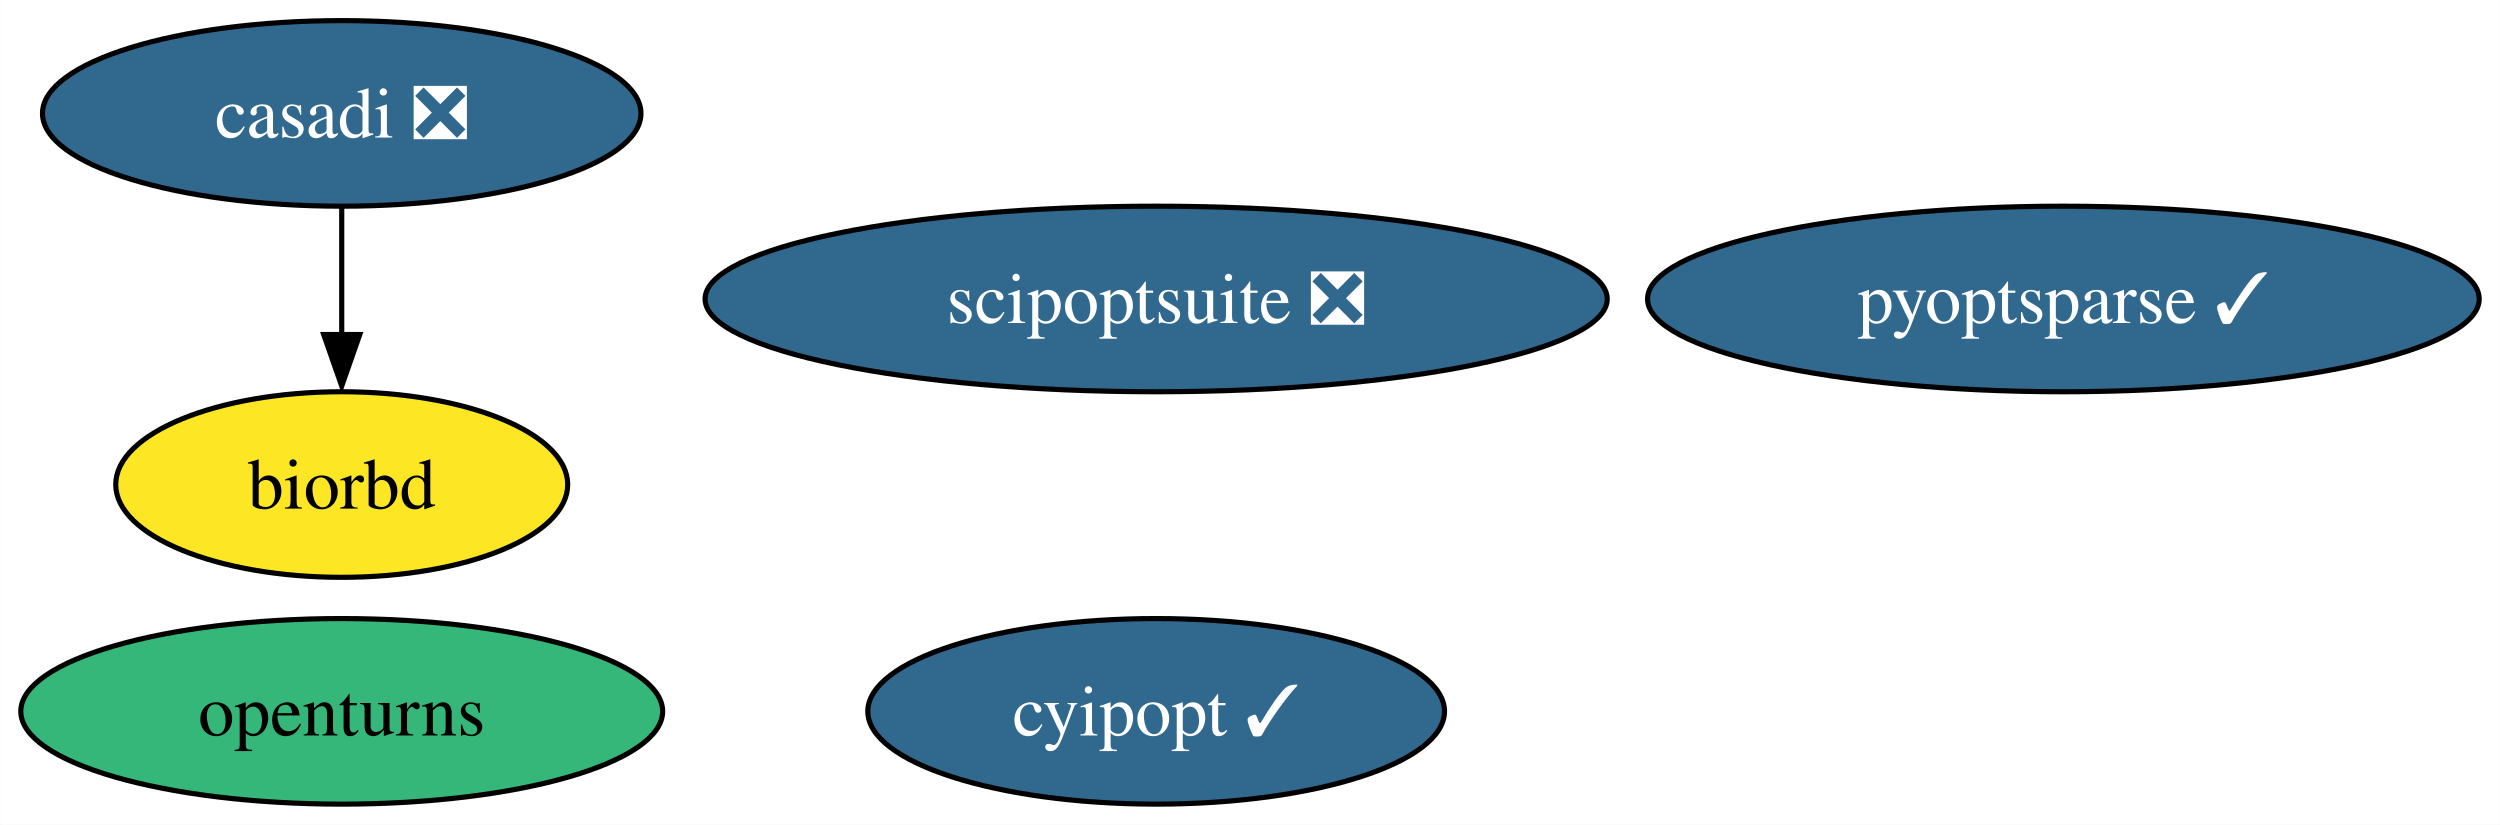
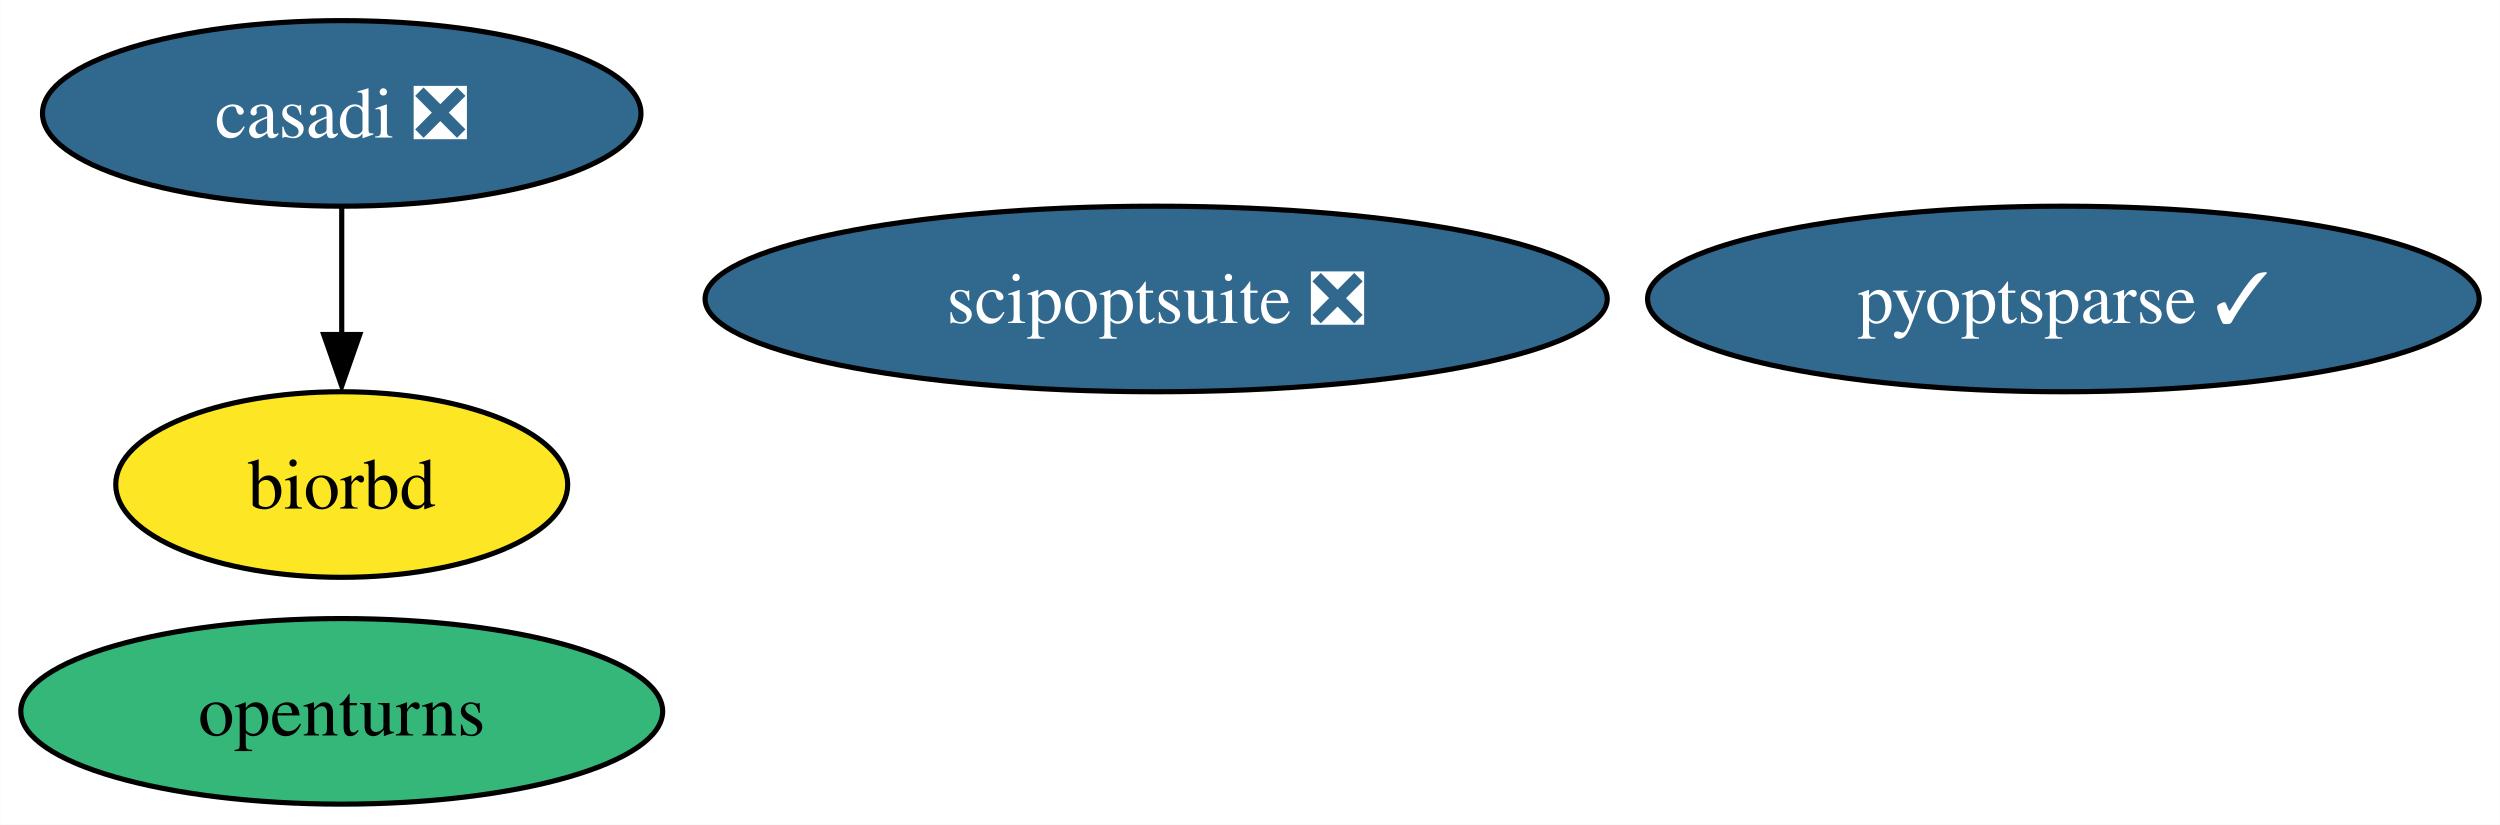
<svg xmlns="http://www.w3.org/2000/svg" xmlns:xlink="http://www.w3.org/1999/xlink" width="485pt" height="160pt" viewBox="0.00 0.00 484.93 160.00">
  <g id="graph0" class="graph" transform="scale(1 1) rotate(0) translate(4 156)">
    <polygon fill="white" stroke="none" points="-4,4 -4,-156 480.93,-156 480.93,4 -4,4" />
    <g id="node1" class="node">
      <g id="a_node1">
        <a xlink:href="https://github.com/conda-forge/casadi-feedstock/pull/95" xlink:title="casadi ❎">
          <ellipse fill="#31688e" stroke="black" cx="62.26" cy="-134" rx="58.05" ry="18" />
          <text text-anchor="middle" x="62.26" y="-129.32" font-family="Times,serif" font-size="14.00" fill="white">casadi ❎</text>
        </a>
      </g>
    </g>
-     <g id="node4" class="node">
-       <g id="a_node4">
+     <g id="node3" class="node">
+       <g id="a_node3">
        <a xlink:href="https://github.com/conda-forge/biorbd-feedstock" xlink:title="biorbd">
          <ellipse fill="#fde725" stroke="black" cx="62.26" cy="-62" rx="43.84" ry="18" />
          <text text-anchor="middle" x="62.26" y="-57.33" font-family="Times,serif" font-size="14.00">biorbd</text>
        </a>
      </g>
    </g>
    <g id="edge1" class="edge">
      <path fill="none" stroke="black" d="M62.26,-115.7C62.26,-108.24 62.26,-99.32 62.26,-90.97" />
      <polygon fill="black" stroke="black" points="65.76,-91.1 62.26,-81.1 58.76,-91.1 65.76,-91.1" />
    </g>
    <g id="node2" class="node">
      <g id="a_node2">
-         <a xlink:href="https://github.com/conda-forge/cyipopt-feedstock/pull/51" xlink:title="cyipopt ✓">
-           <ellipse fill="#31688e" stroke="black" cx="220.26" cy="-18" rx="55.94" ry="18" />
-           <text text-anchor="middle" x="220.26" y="-13.32" font-family="Times,serif" font-size="14.00" fill="white">cyipopt ✓</text>
-         </a>
-       </g>
-     </g>
-     <g id="node3" class="node">
-       <g id="a_node3">
        <a xlink:href="https://github.com/conda-forge/openturns-feedstock" xlink:title="openturns">
          <ellipse fill="#35b779" stroke="black" cx="62.26" cy="-18" rx="62.26" ry="18" />
          <text text-anchor="middle" x="62.26" y="-13.32" font-family="Times,serif" font-size="14.00">openturns</text>
        </a>
      </g>
    </g>
-     <g id="node5" class="node">
-       <g id="a_node5">
+     <g id="node4" class="node">
+       <g id="a_node4">
        <a xlink:href="https://github.com/conda-forge/scipoptsuite-feedstock/pull/45" xlink:title="scipoptsuite ❎">
          <ellipse fill="#31688e" stroke="black" cx="220.26" cy="-98" rx="87.51" ry="18" />
          <text text-anchor="middle" x="220.26" y="-93.33" font-family="Times,serif" font-size="14.00" fill="white">scipoptsuite ❎</text>
        </a>
      </g>
    </g>
-     <g id="node6" class="node">
-       <g id="a_node6">
+     <g id="node5" class="node">
+       <g id="a_node5">
        <a xlink:href="https://github.com/conda-forge/pyoptsparse-feedstock/pull/39" xlink:title="pyoptsparse ✓">
          <ellipse fill="#31688e" stroke="black" cx="396.26" cy="-98" rx="80.67" ry="18" />
          <text text-anchor="middle" x="396.26" y="-93.33" font-family="Times,serif" font-size="14.00" fill="white">pyoptsparse ✓</text>
        </a>
      </g>
    </g>
  </g>
</svg>
